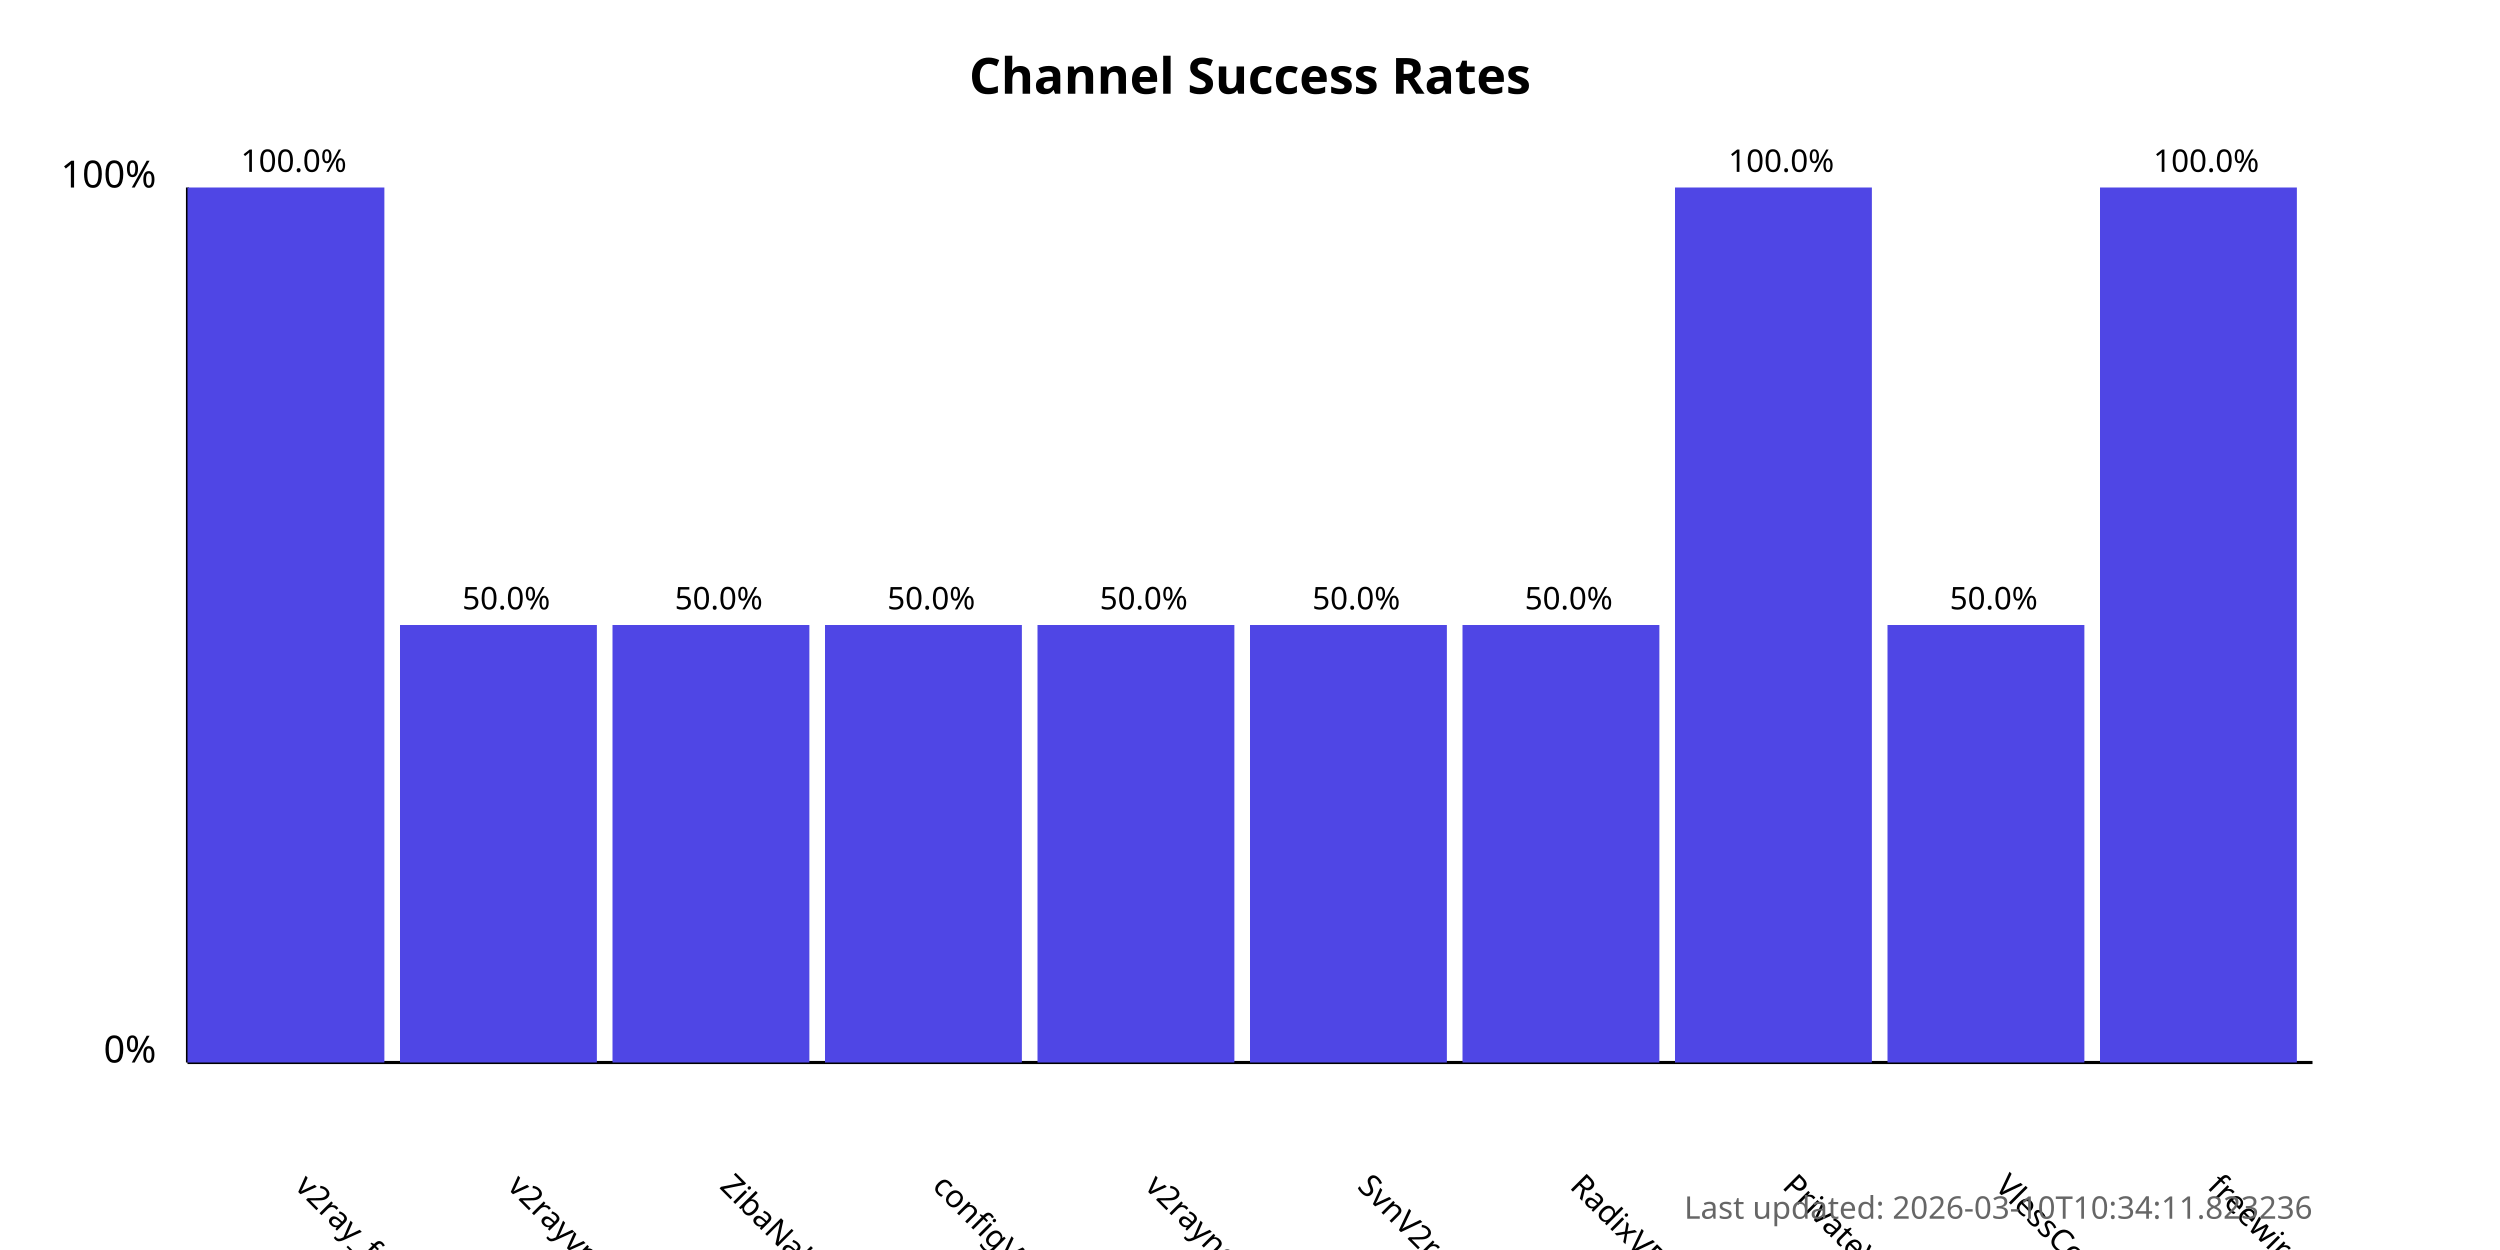
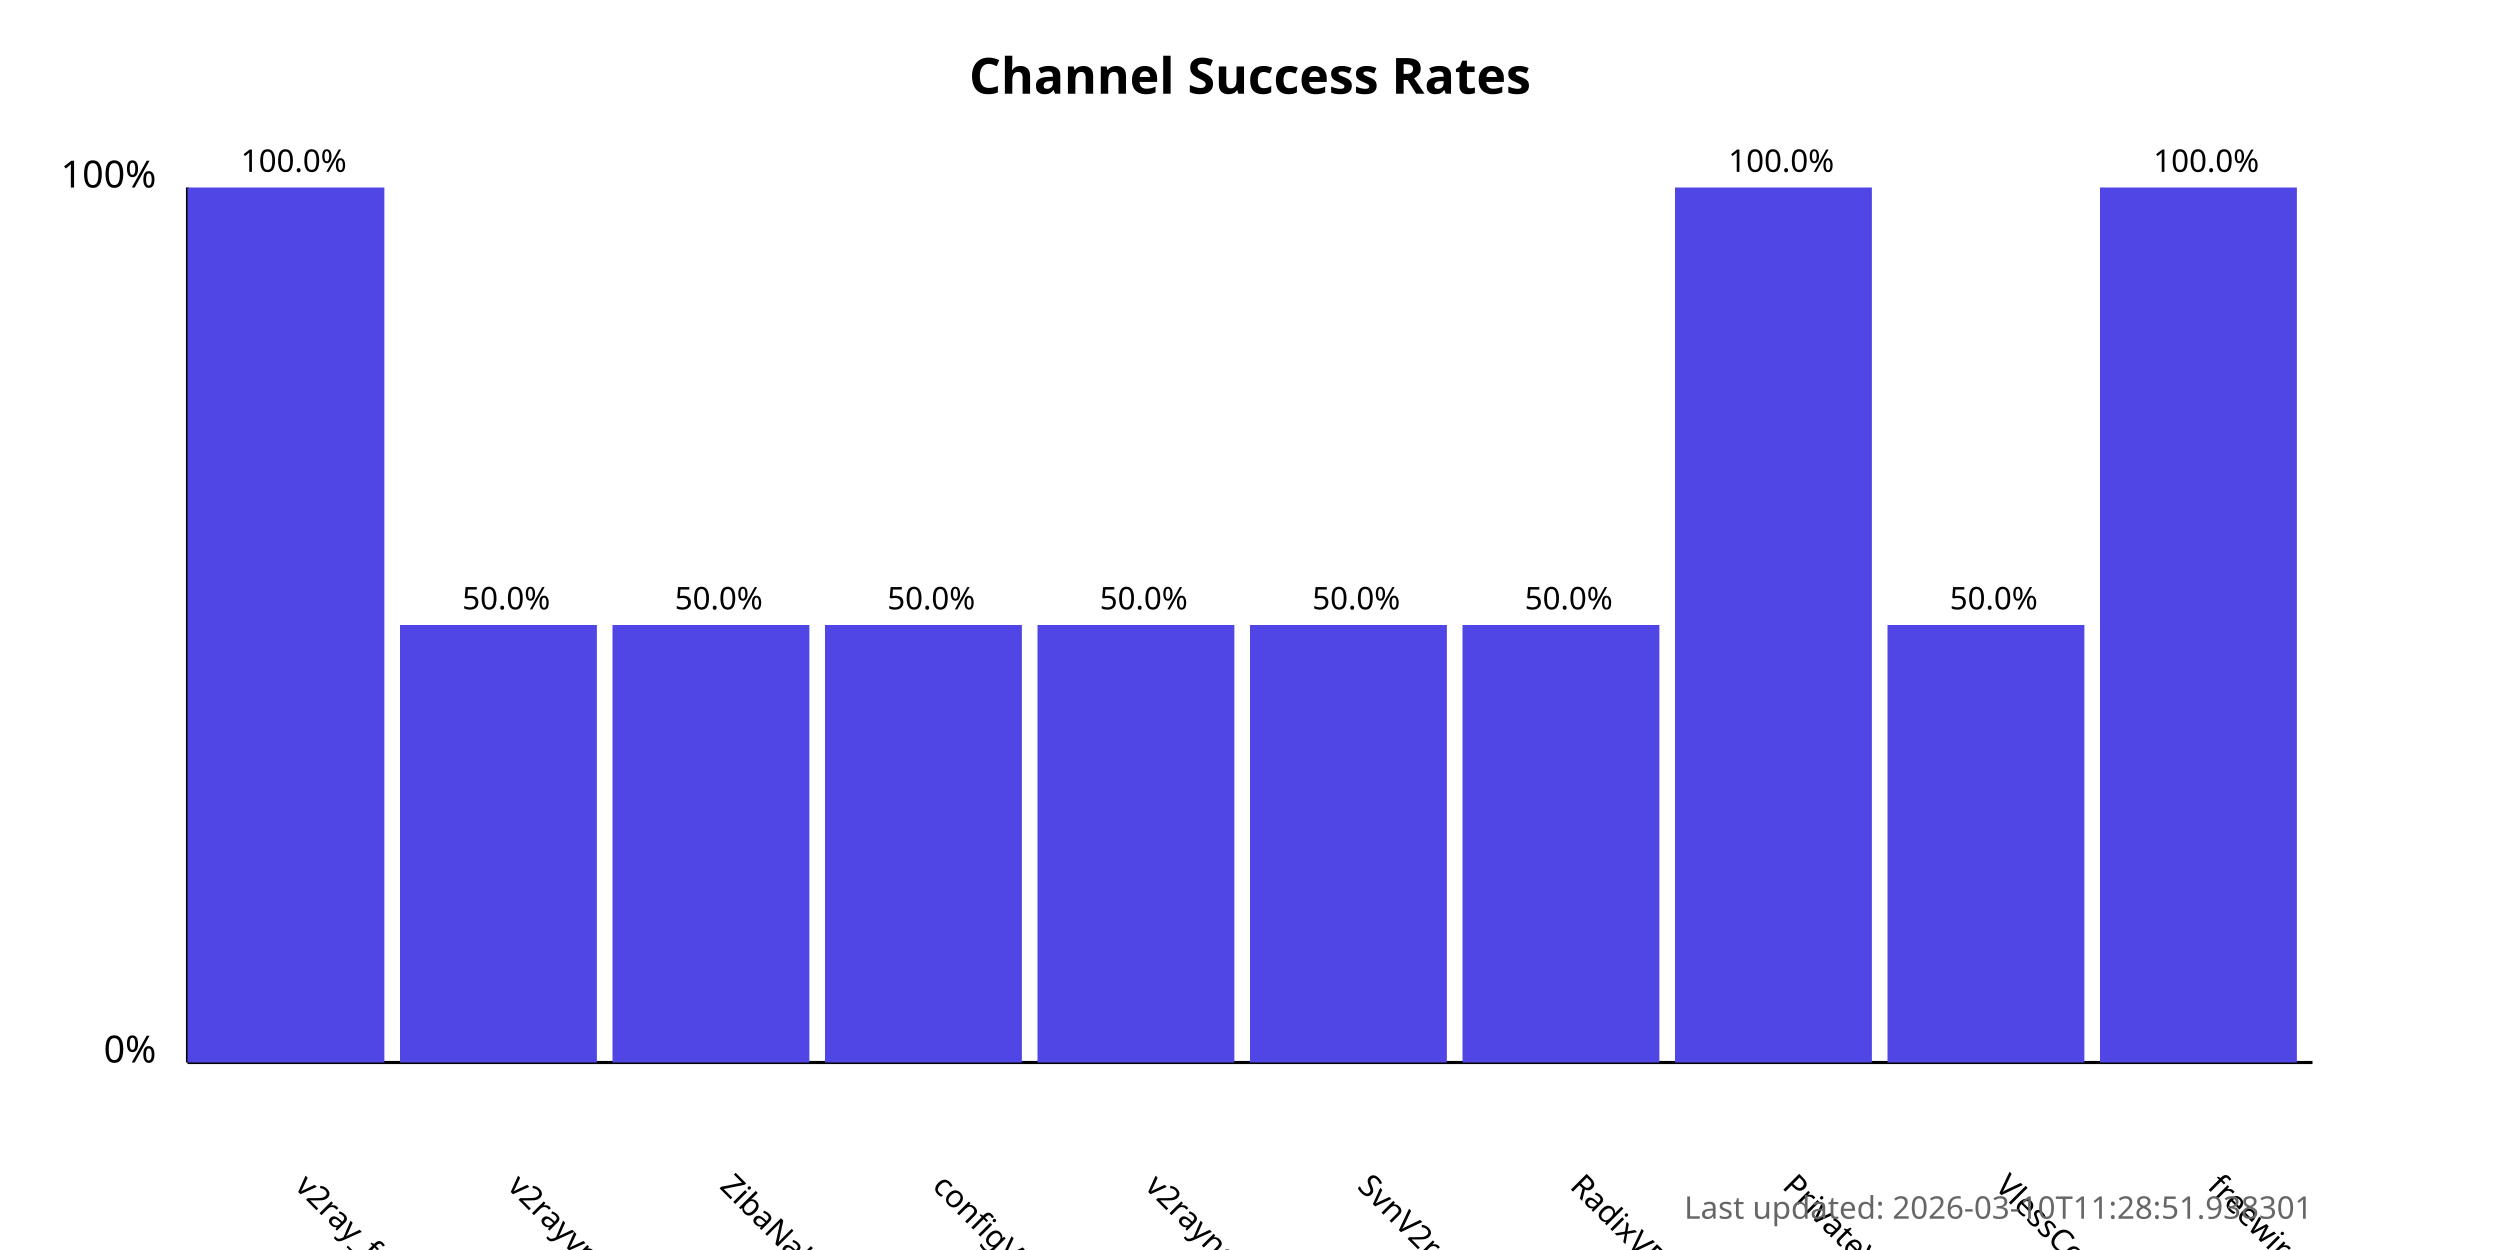
<svg xmlns="http://www.w3.org/2000/svg" width="800" height="400">
  <style>
            .chart-title { font: bold 16px sans-serif; }
            .axis-label { font: 12px sans-serif; }
            .tick-label { font: 10px sans-serif; }
            .bar { fill: #4f46e5; }
            .bar:hover { fill: #6366f1; }
            .timestamp { font: 10px sans-serif; fill: #666; }
        </style>
  <text x="400.0" y="30" text-anchor="middle" class="chart-title">
            Channel Success Rates
        </text>
  <line x1="60" y1="340" x2="60" y2="60" stroke="black" stroke-width="1" />
  <line x1="60" y1="340" x2="740" y2="340" stroke="black" stroke-width="1" />
  <text x="50" y="340" text-anchor="end" class="axis-label">0%</text>
  <text x="50" y="60" text-anchor="end" class="axis-label">100%</text>
  <g>
    <rect x="60" y="60.0" width="63.0" height="280.0" class="bar" />
    <text x="94.0" y="380" transform="rotate(45, 94.0, 380)" text-anchor="start" class="tick-label">
                v2ray_free_conf
            </text>
    <text x="94.0" y="55.0" text-anchor="middle" class="tick-label">
                100.0%
            </text>
  </g>
  <g>
    <rect x="128.0" y="200.0" width="63.0" height="140.0" class="bar" />
    <text x="162.0" y="380" transform="rotate(45, 162.0, 380)" text-anchor="start" class="tick-label">
                v2rayvpno
            </text>
    <text x="162.0" y="195.0" text-anchor="middle" class="tick-label">
                50.0%
            </text>
  </g>
  <g>
    <rect x="196.0" y="200.0" width="63.0" height="140.0" class="bar" />
    <text x="230.0" y="380" transform="rotate(45, 230.0, 380)" text-anchor="start" class="tick-label">
                ZibaNabz
            </text>
    <text x="230.0" y="195.0" text-anchor="middle" class="tick-label">
                50.0%
            </text>
  </g>
  <g>
    <rect x="264.0" y="200.0" width="63.0" height="140.0" class="bar" />
    <text x="298.0" y="380" transform="rotate(45, 298.0, 380)" text-anchor="start" class="tick-label">
                configV2rayForFree
            </text>
    <text x="298.0" y="195.0" text-anchor="middle" class="tick-label">
                50.0%
            </text>
  </g>
  <g>
    <rect x="332.0" y="200.0" width="63.0" height="140.0" class="bar" />
    <text x="366.0" y="380" transform="rotate(45, 366.0, 380)" text-anchor="start" class="tick-label">
                v2rayngvpn
            </text>
    <text x="366.0" y="195.0" text-anchor="middle" class="tick-label">
                50.0%
            </text>
  </g>
  <g>
    <rect x="400.0" y="200.0" width="63.0" height="140.0" class="bar" />
    <text x="434.0" y="380" transform="rotate(45, 434.0, 380)" text-anchor="start" class="tick-label">
                SvnV2ray
            </text>
    <text x="434.0" y="195.0" text-anchor="middle" class="tick-label">
                50.0%
            </text>
  </g>
  <g>
    <rect x="468.0" y="200.0" width="63.0" height="140.0" class="bar" />
    <text x="502.0" y="380" transform="rotate(45, 502.0, 380)" text-anchor="start" class="tick-label">
                RadixVPN
            </text>
    <text x="502.0" y="195.0" text-anchor="middle" class="tick-label">
                50.0%
            </text>
  </g>
  <g>
    <rect x="536.0" y="60.0" width="63.0" height="280.0" class="bar" />
    <text x="570.0" y="380" transform="rotate(45, 570.0, 380)" text-anchor="start" class="tick-label">
                PrivateVPNs
            </text>
    <text x="570.0" y="55.0" text-anchor="middle" class="tick-label">
                100.0%
            </text>
  </g>
  <g>
    <rect x="604.0" y="200.0" width="63.0" height="140.0" class="bar" />
    <text x="638.0" y="380" transform="rotate(45, 638.0, 380)" text-anchor="start" class="tick-label">
                VlessConfig
            </text>
    <text x="638.0" y="195.0" text-anchor="middle" class="tick-label">
                50.0%
            </text>
  </g>
  <g>
    <rect x="672.0" y="60.0" width="63.0" height="280.0" class="bar" />
    <text x="706.0" y="380" transform="rotate(45, 706.0, 380)" text-anchor="start" class="tick-label">
                freewireguard
            </text>
    <text x="706.0" y="55.0" text-anchor="middle" class="tick-label">
                100.0%
            </text>
  </g>
  <text x="740" y="390" text-anchor="end" class="timestamp">
-             Last updated: 2026-03-10T10:34:11.823236
+             Last updated: 2026-03-10T11:28:51.938301
        </text>
</svg>
